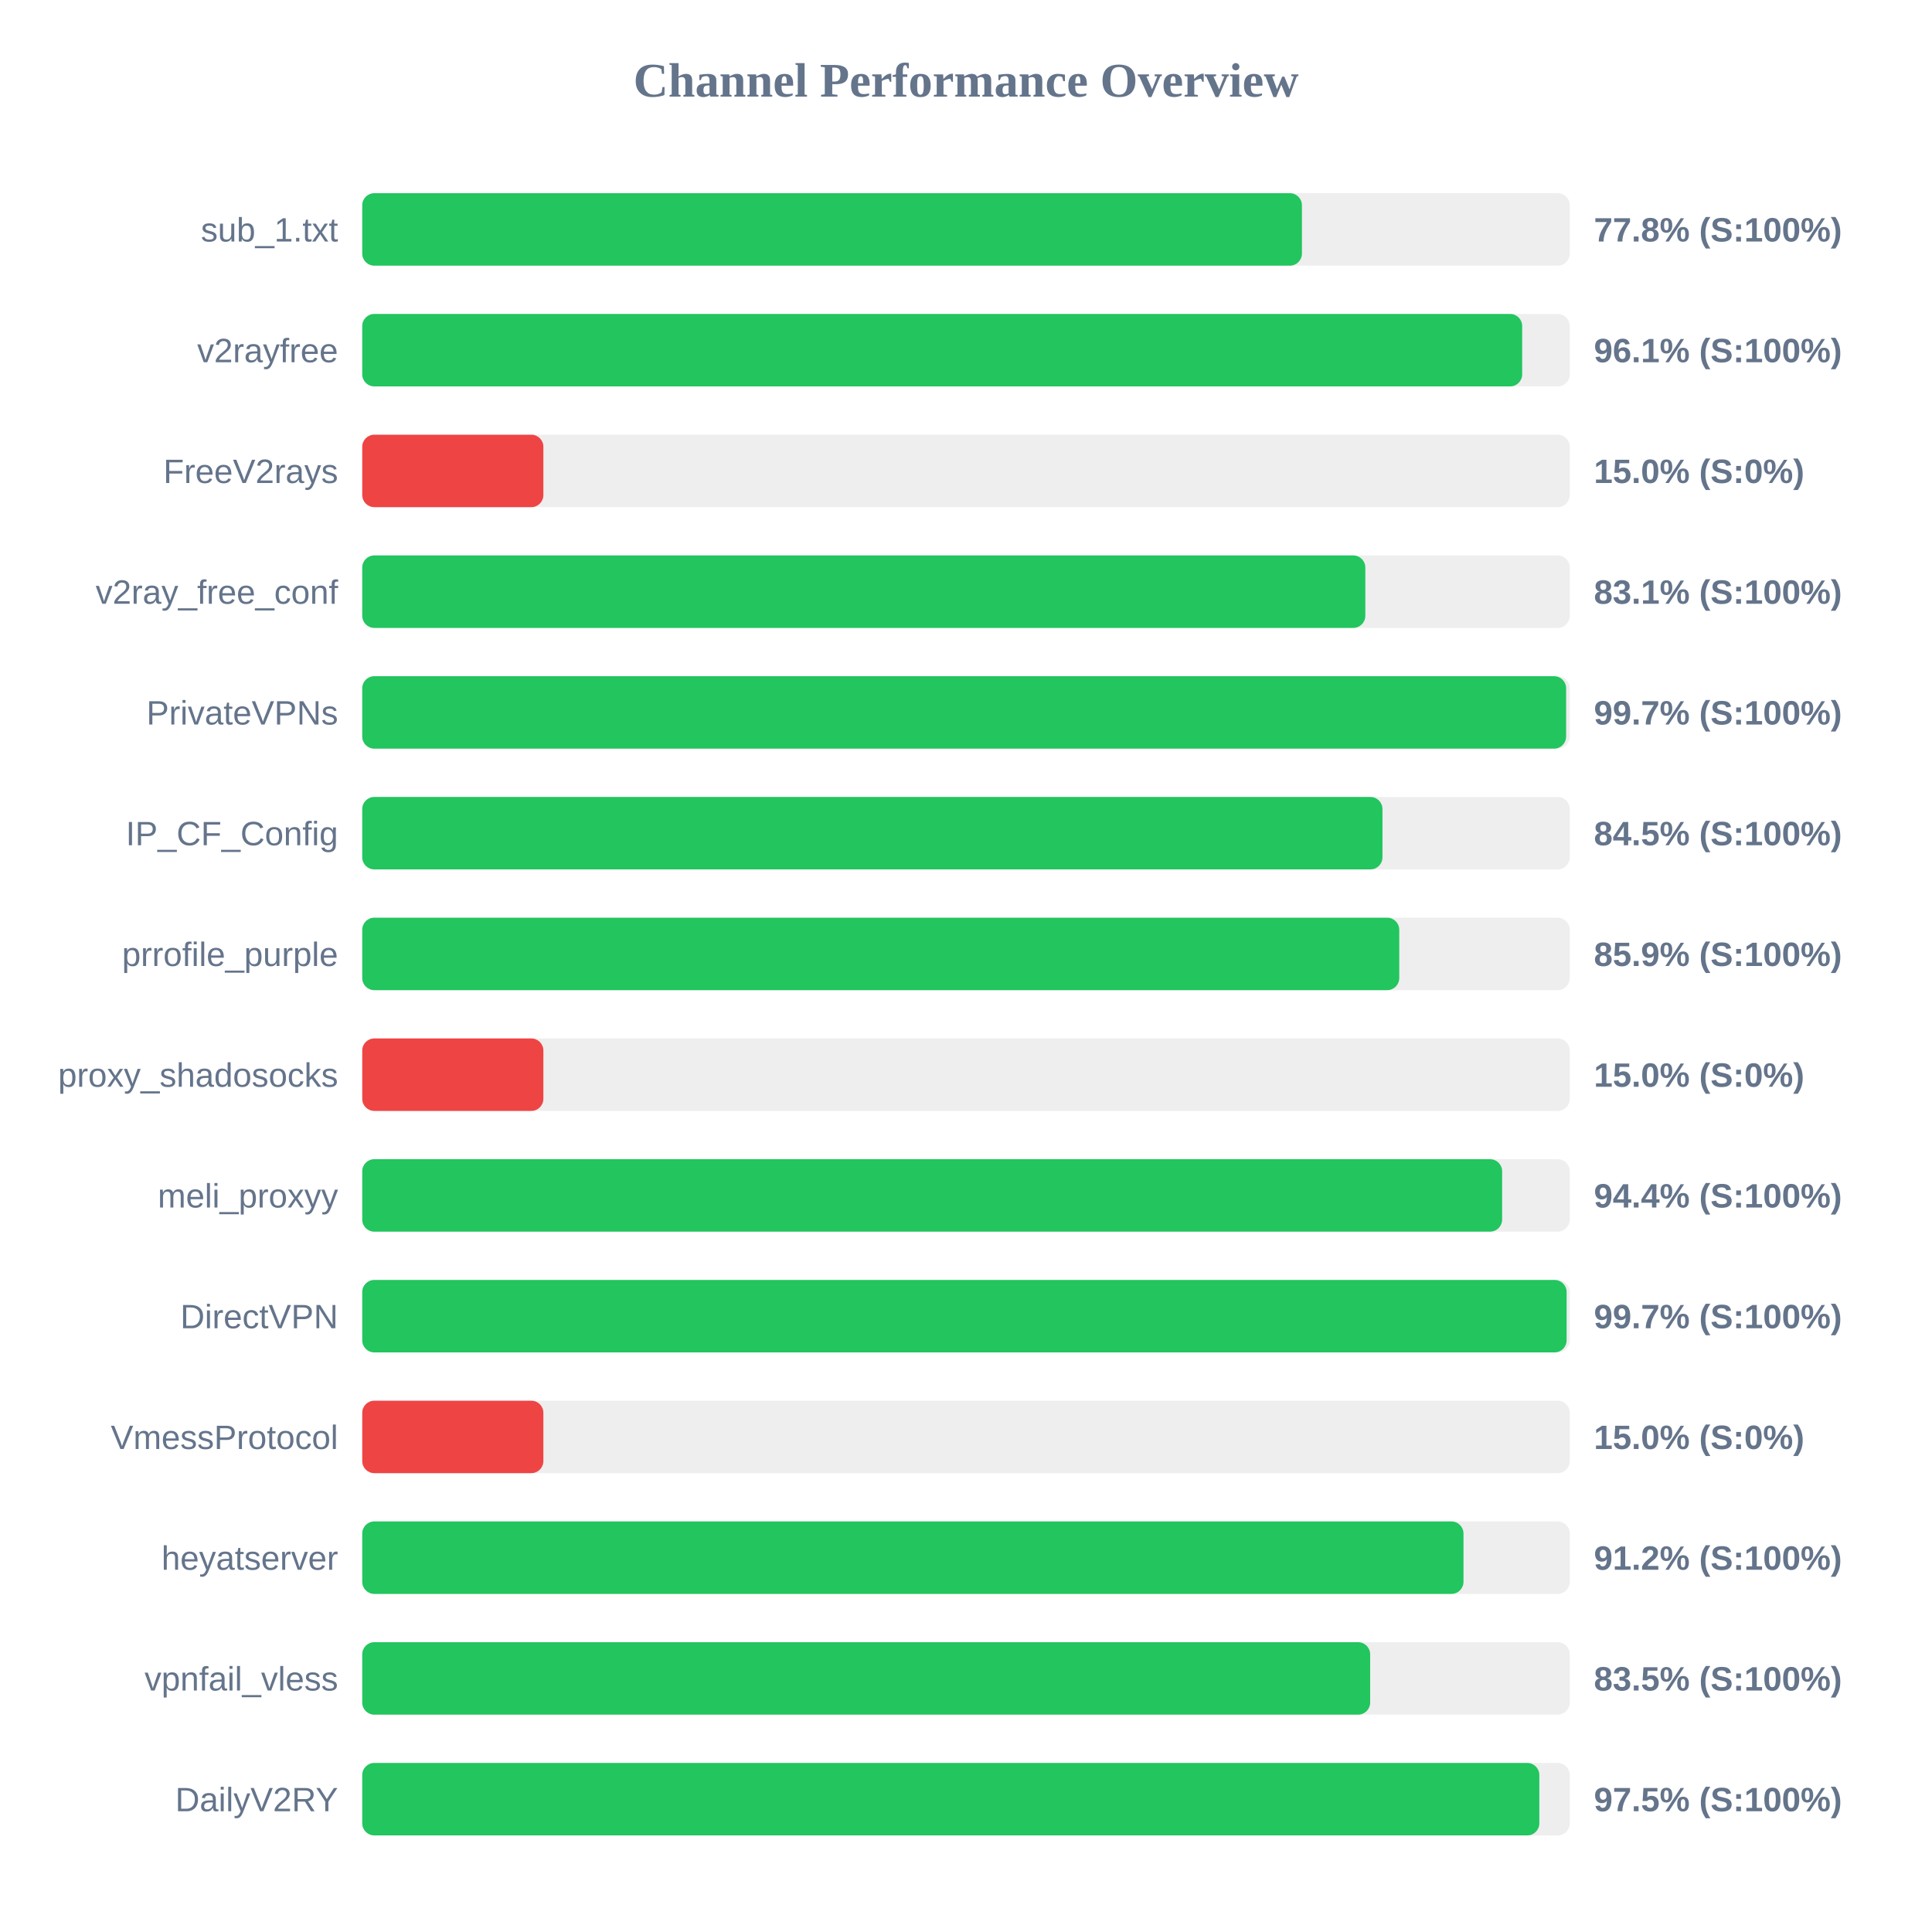
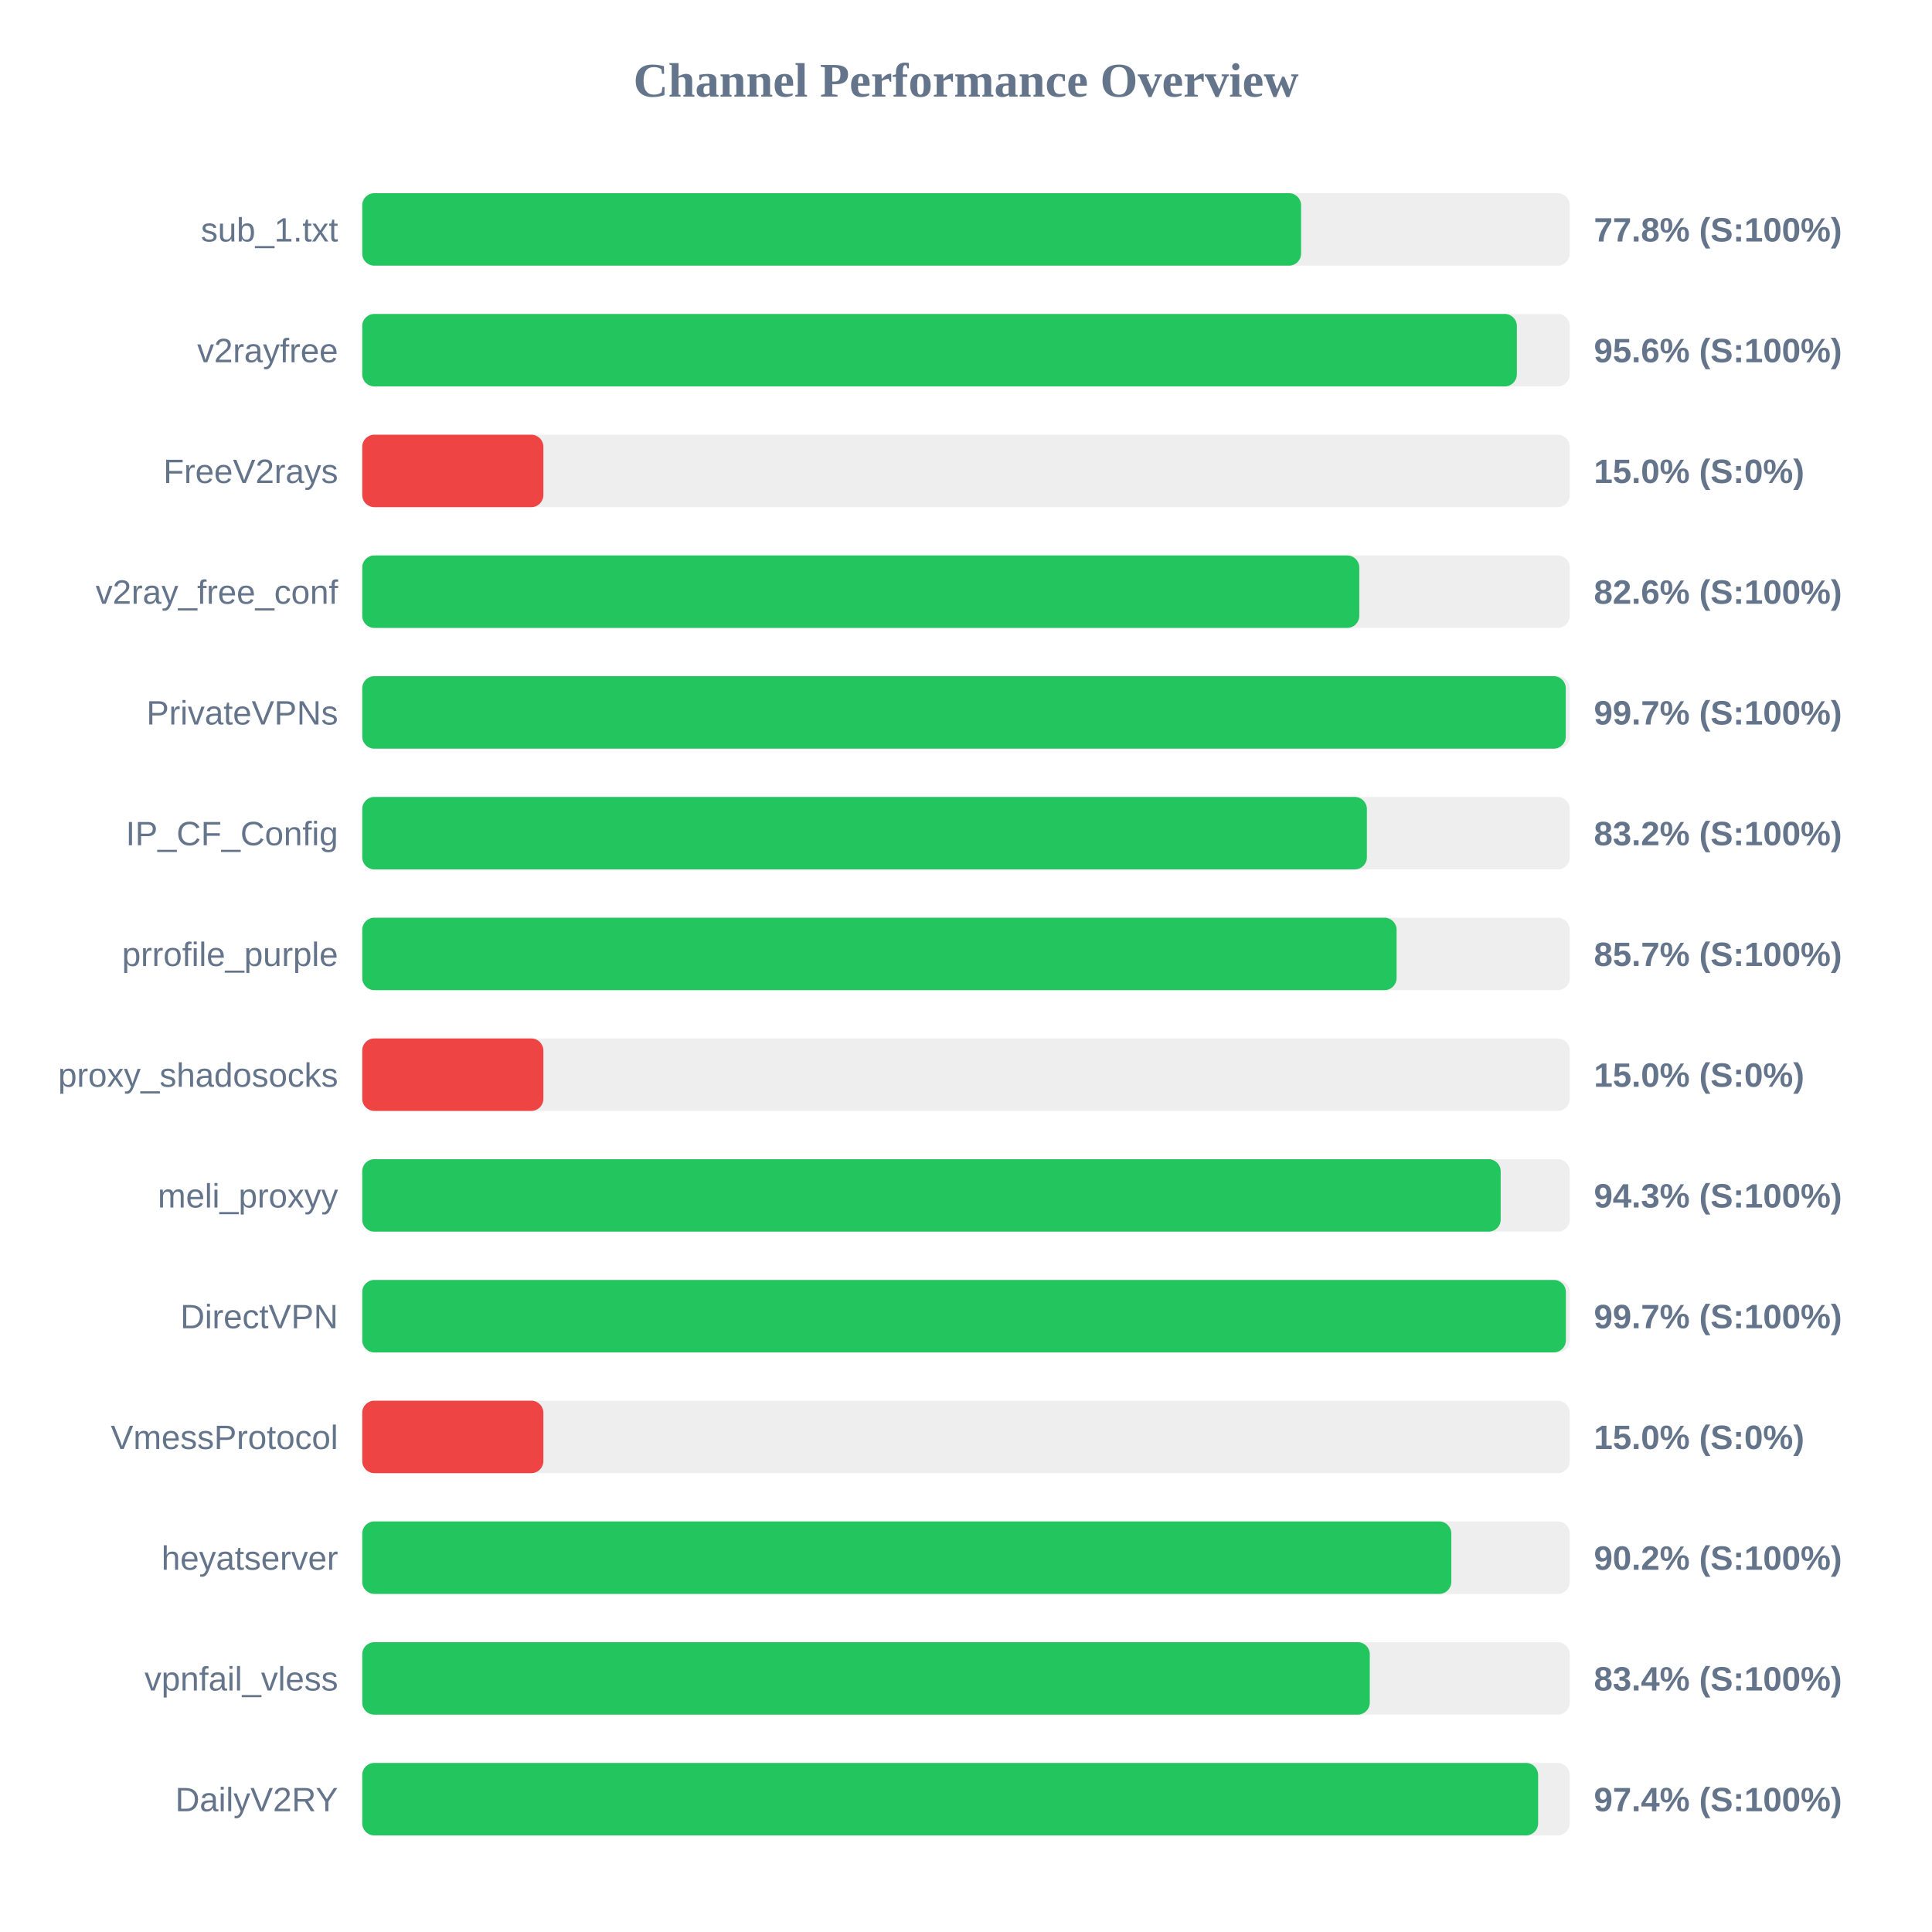
<svg xmlns="http://www.w3.org/2000/svg" width="800" height="800" version="1.1">
  <style>
        .row { font: 14px Arial; fill: #64748b; }
        .score { font: bold 14px Arial; fill: #64748b; }
    </style>
  <text x="400" y="40" text-anchor="middle" font-size="20px" font-weight="bold" fill="#64748b">Channel Performance Overview</text>
  <rect x="150" y="80" width="500" height="30" fill="#eee" rx="5" />
-   <rect x="150" y="80" width="389.1" height="30" fill="#22c55e" rx="5" />
+   <rect x="150" y="80" width="388.75" height="30" fill="#22c55e" rx="5" />
  <text x="140" y="100" text-anchor="end" class="row">sub_1.txt</text>
  <text x="660" y="100" text-anchor="start" class="score">77.8% (S:100%)</text>
  <rect x="150" y="130" width="500" height="30" fill="#eee" rx="5" />
-   <rect x="150" y="130" width="480.3" height="30" fill="#22c55e" rx="5" />
+   <rect x="150" y="130" width="478.1" height="30" fill="#22c55e" rx="5" />
  <text x="140" y="150" text-anchor="end" class="row">v2rayfree</text>
-   <text x="660" y="150" text-anchor="start" class="score">96.1% (S:100%)</text>
+   <text x="660" y="150" text-anchor="start" class="score">95.6% (S:100%)</text>
  <rect x="150" y="180" width="500" height="30" fill="#eee" rx="5" />
  <rect x="150" y="180" width="75.0" height="30" fill="#ef4444" rx="5" />
  <text x="140" y="200" text-anchor="end" class="row">FreeV2rays</text>
  <text x="660" y="200" text-anchor="start" class="score">15.0% (S:0%)</text>
  <rect x="150" y="230" width="500" height="30" fill="#eee" rx="5" />
-   <rect x="150" y="230" width="415.35" height="30" fill="#22c55e" rx="5" />
+   <rect x="150" y="230" width="412.85" height="30" fill="#22c55e" rx="5" />
  <text x="140" y="250" text-anchor="end" class="row">v2ray_free_conf</text>
-   <text x="660" y="250" text-anchor="start" class="score">83.1% (S:100%)</text>
+   <text x="660" y="250" text-anchor="start" class="score">82.6% (S:100%)</text>
  <rect x="150" y="280" width="500" height="30" fill="#eee" rx="5" />
-   <rect x="150" y="280" width="498.5" height="30" fill="#22c55e" rx="5" />
+   <rect x="150" y="280" width="498.35" height="30" fill="#22c55e" rx="5" />
  <text x="140" y="300" text-anchor="end" class="row">PrivateVPNs</text>
  <text x="660" y="300" text-anchor="start" class="score">99.7% (S:100%)</text>
  <rect x="150" y="330" width="500" height="30" fill="#eee" rx="5" />
-   <rect x="150" y="330" width="422.45" height="30" fill="#22c55e" rx="5" />
+   <rect x="150" y="330" width="416.0" height="30" fill="#22c55e" rx="5" />
  <text x="140" y="350" text-anchor="end" class="row">IP_CF_Config</text>
-   <text x="660" y="350" text-anchor="start" class="score">84.5% (S:100%)</text>
+   <text x="660" y="350" text-anchor="start" class="score">83.2% (S:100%)</text>
  <rect x="150" y="380" width="500" height="30" fill="#eee" rx="5" />
-   <rect x="150" y="380" width="429.4" height="30" fill="#22c55e" rx="5" />
+   <rect x="150" y="380" width="428.3" height="30" fill="#22c55e" rx="5" />
  <text x="140" y="400" text-anchor="end" class="row">prrofile_purple</text>
-   <text x="660" y="400" text-anchor="start" class="score">85.9% (S:100%)</text>
+   <text x="660" y="400" text-anchor="start" class="score">85.7% (S:100%)</text>
  <rect x="150" y="430" width="500" height="30" fill="#eee" rx="5" />
  <rect x="150" y="430" width="75.0" height="30" fill="#ef4444" rx="5" />
  <text x="140" y="450" text-anchor="end" class="row">proxy_shadosocks</text>
  <text x="660" y="450" text-anchor="start" class="score">15.0% (S:0%)</text>
  <rect x="150" y="480" width="500" height="30" fill="#eee" rx="5" />
-   <rect x="150" y="480" width="472.0" height="30" fill="#22c55e" rx="5" />
+   <rect x="150" y="480" width="471.4" height="30" fill="#22c55e" rx="5" />
  <text x="140" y="500" text-anchor="end" class="row">meli_proxyy</text>
-   <text x="660" y="500" text-anchor="start" class="score">94.4% (S:100%)</text>
+   <text x="660" y="500" text-anchor="start" class="score">94.3% (S:100%)</text>
  <rect x="150" y="530" width="500" height="30" fill="#eee" rx="5" />
-   <rect x="150" y="530" width="498.7" height="30" fill="#22c55e" rx="5" />
+   <rect x="150" y="530" width="498.4" height="30" fill="#22c55e" rx="5" />
  <text x="140" y="550" text-anchor="end" class="row">DirectVPN</text>
  <text x="660" y="550" text-anchor="start" class="score">99.7% (S:100%)</text>
  <rect x="150" y="580" width="500" height="30" fill="#eee" rx="5" />
  <rect x="150" y="580" width="75.0" height="30" fill="#ef4444" rx="5" />
  <text x="140" y="600" text-anchor="end" class="row">VmessProtocol</text>
  <text x="660" y="600" text-anchor="start" class="score">15.0% (S:0%)</text>
  <rect x="150" y="630" width="500" height="30" fill="#eee" rx="5" />
-   <rect x="150" y="630" width="456.0" height="30" fill="#22c55e" rx="5" />
+   <rect x="150" y="630" width="450.95" height="30" fill="#22c55e" rx="5" />
  <text x="140" y="650" text-anchor="end" class="row">heyatserver</text>
-   <text x="660" y="650" text-anchor="start" class="score">91.2% (S:100%)</text>
+   <text x="660" y="650" text-anchor="start" class="score">90.2% (S:100%)</text>
  <rect x="150" y="680" width="500" height="30" fill="#eee" rx="5" />
-   <rect x="150" y="680" width="417.35" height="30" fill="#22c55e" rx="5" />
+   <rect x="150" y="680" width="417.2" height="30" fill="#22c55e" rx="5" />
  <text x="140" y="700" text-anchor="end" class="row">vpnfail_vless</text>
-   <text x="660" y="700" text-anchor="start" class="score">83.5% (S:100%)</text>
+   <text x="660" y="700" text-anchor="start" class="score">83.4% (S:100%)</text>
  <rect x="150" y="730" width="500" height="30" fill="#eee" rx="5" />
-   <rect x="150" y="730" width="487.4" height="30" fill="#22c55e" rx="5" />
+   <rect x="150" y="730" width="486.9" height="30" fill="#22c55e" rx="5" />
  <text x="140" y="750" text-anchor="end" class="row">DailyV2RY</text>
-   <text x="660" y="750" text-anchor="start" class="score">97.5% (S:100%)</text>
+   <text x="660" y="750" text-anchor="start" class="score">97.4% (S:100%)</text>
</svg>
